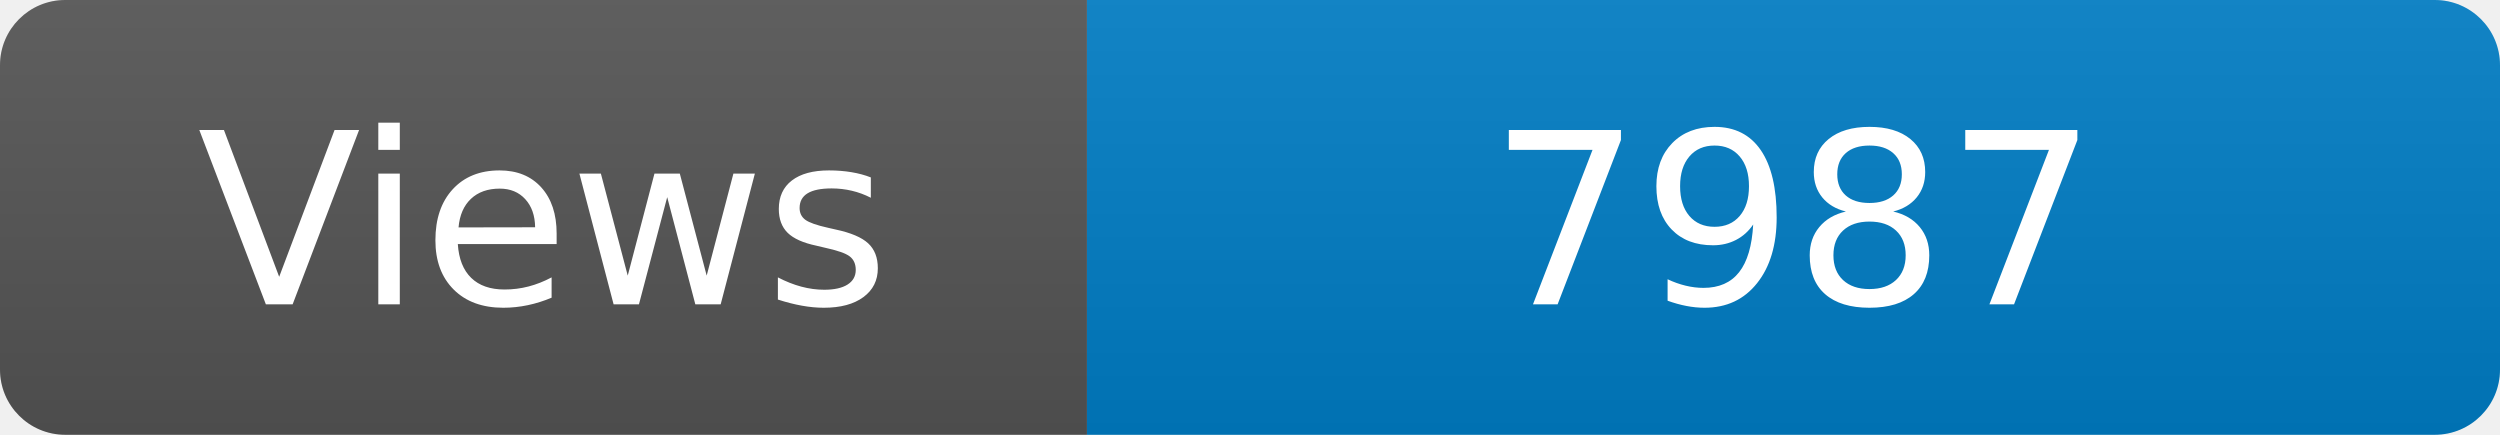
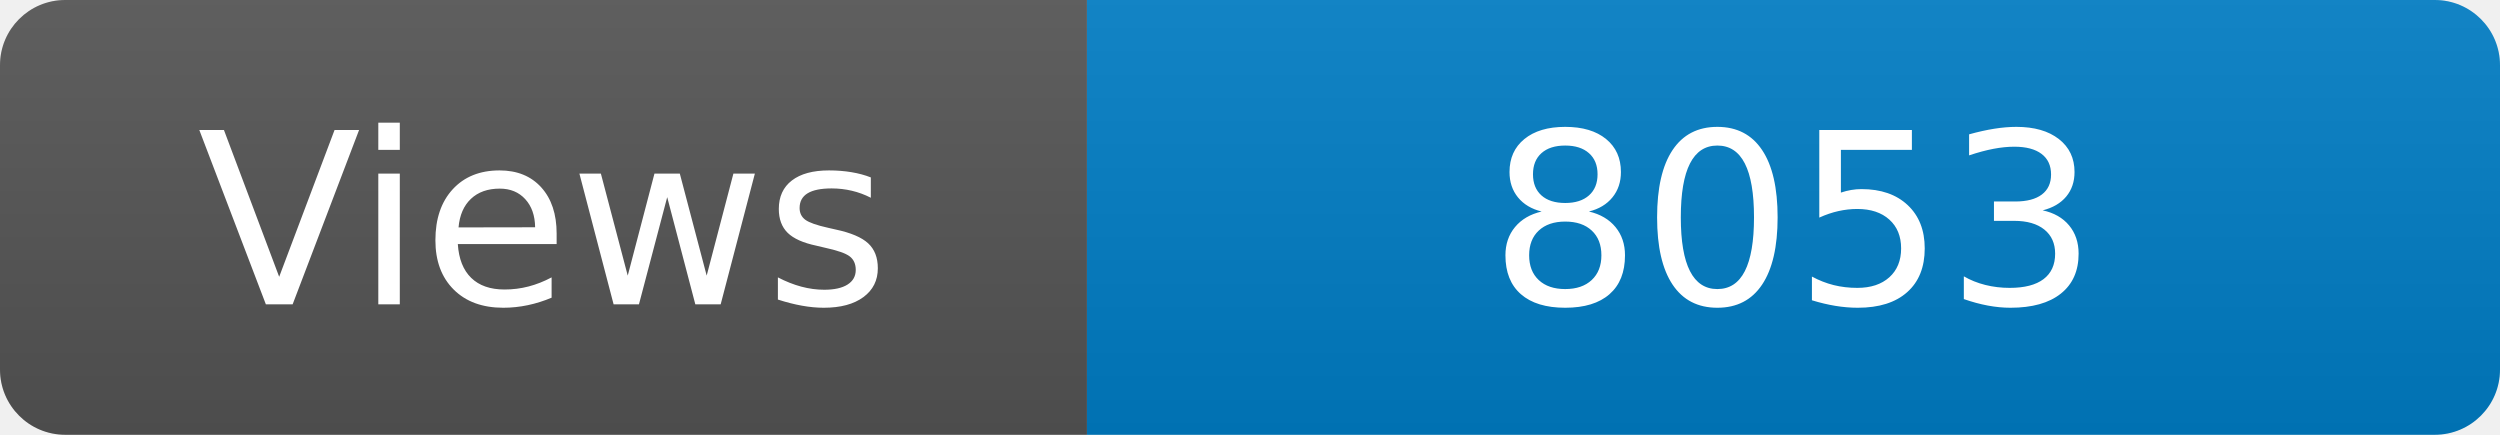
<svg xmlns="http://www.w3.org/2000/svg" width="115" height="20" role="img" aria-label="Maintained?: yes">
  <linearGradient id="s" x2="0" y2="100%">
    <stop offset="0" stop-color="#bbb" stop-opacity=".1" />
    <stop offset="1" stop-opacity=".1" />
  </linearGradient>
  <clipPath id="r">
    <rect width="115" height="20" rx="3" fill="#fff" />
  </clipPath>
  <g clip-path="url(#r)">
    <rect width="50" height="20" fill="#555" />
    <rect x="50" width="160" height="20" fill="#007ec6" />
    <rect width="115" height="20" fill="url(#s)" />
  </g>
  <g fill="#fff" text-anchor="middle" font-family="Verdana,Geneva,DejaVu Sans,sans-serif" font-size="110">
    <text x="250" y="140" transform="scale(.1)" fill="#fff">Views</text>
-     <text x="825" y="140" transform="scale(.1)" fill="#fff">7987</text>
+     <text x="825" y="140" transform="scale(.1)" fill="#fff">8053</text>
  </g>
</svg>
